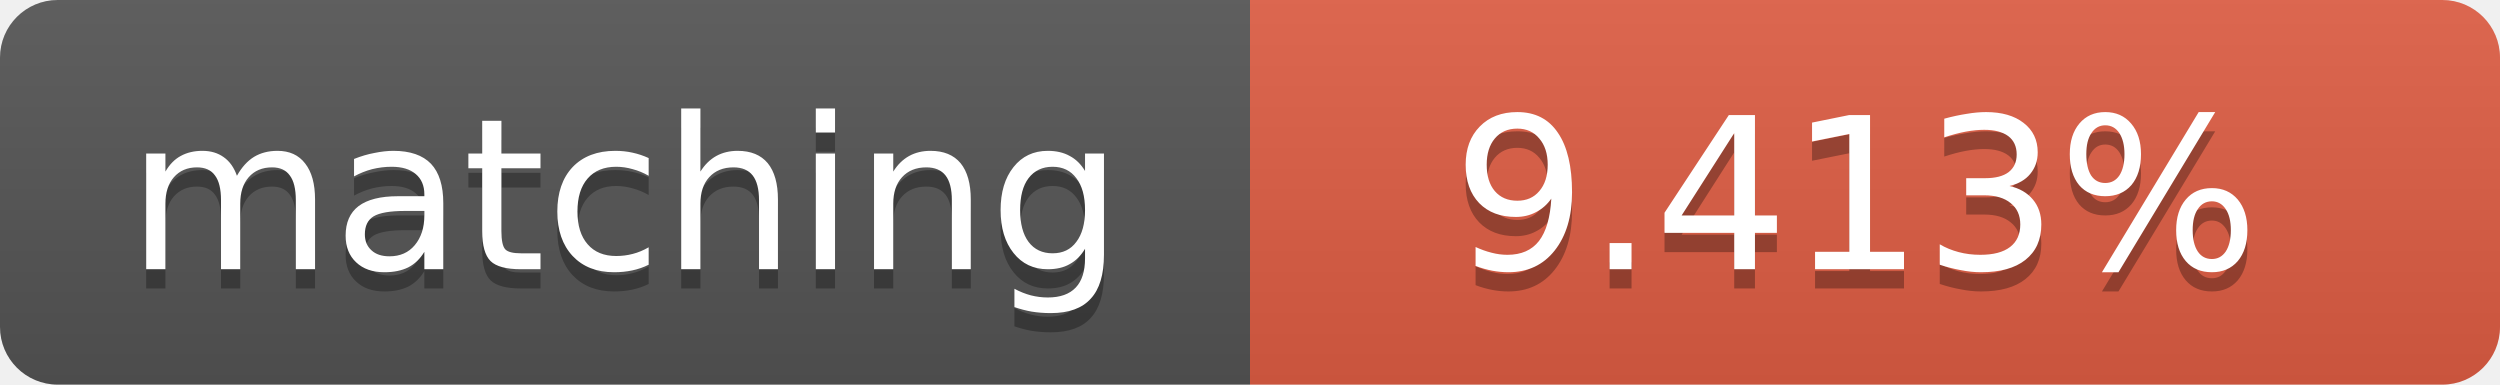
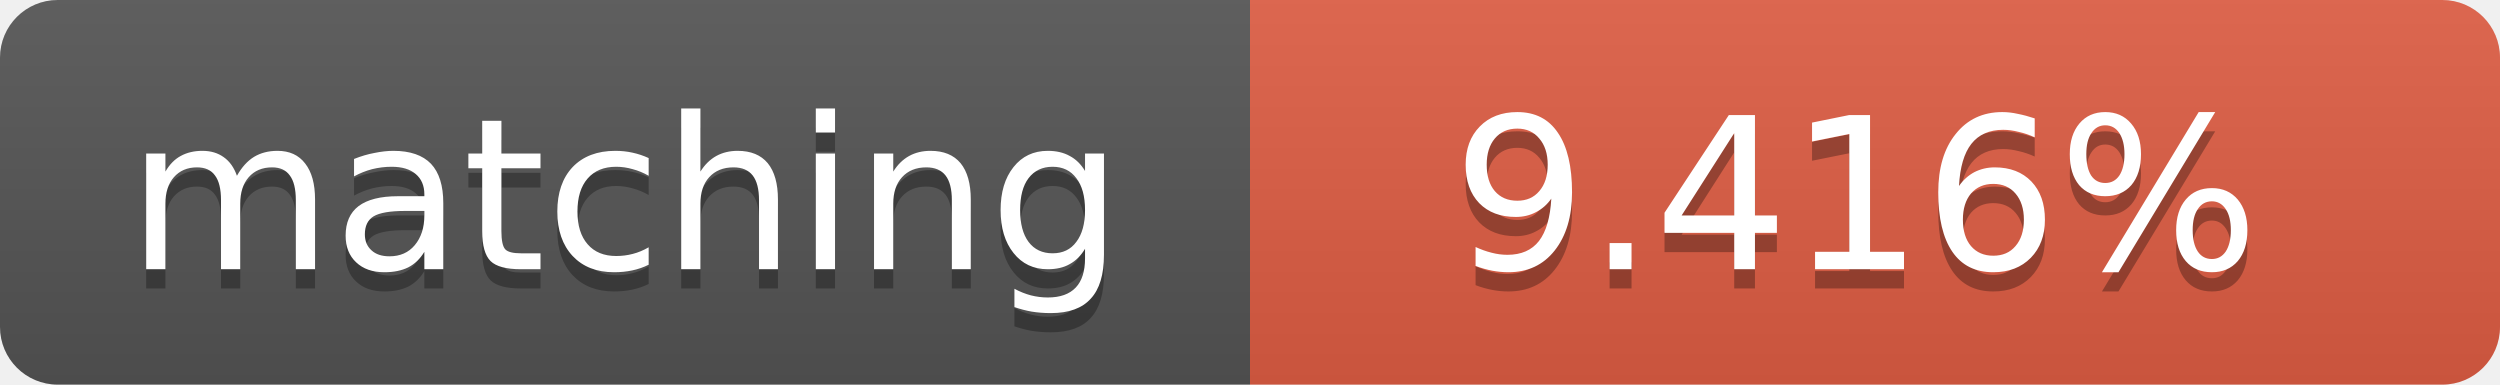
<svg xmlns="http://www.w3.org/2000/svg" width="130" height="20">
  <linearGradient id="b" x2="0" y2="100%">
    <stop offset="0" stop-color="#bbb" stop-opacity=".1" />
    <stop offset="1" stop-opacity=".1" />
  </linearGradient>
  <clipPath id="a">
    <rect width="130" height="20" rx="3" fill="#fff" />
  </clipPath>
  <g clip-path="url(#a)">
    <path fill="#555" d="M0 0h65v20H0z" />
    <path fill="#e05d44" d="M65 0h65v20H65z" />
    <path fill="url(#b)" d="M0 0h130v20H0z" />
  </g>
  <g fill="#fff" text-anchor="middle" font-family="DejaVu Sans,Verdana,Geneva,sans-serif" font-size="11">
    <text x="32.5" y="15" fill="#010101" fill-opacity=".3">matching</text>
    <text x="32.5" y="14">matching</text>
-     <text x="96.5" y="15" fill="#010101" fill-opacity=".3">9.413%</text>
-     <text x="96.5" y="14">9.413%</text>
+     <text x="96.5" y="15" fill="#010101" fill-opacity=".3">9.416%</text>
+     <text x="96.5" y="14">9.416%</text>
  </g>
</svg>
